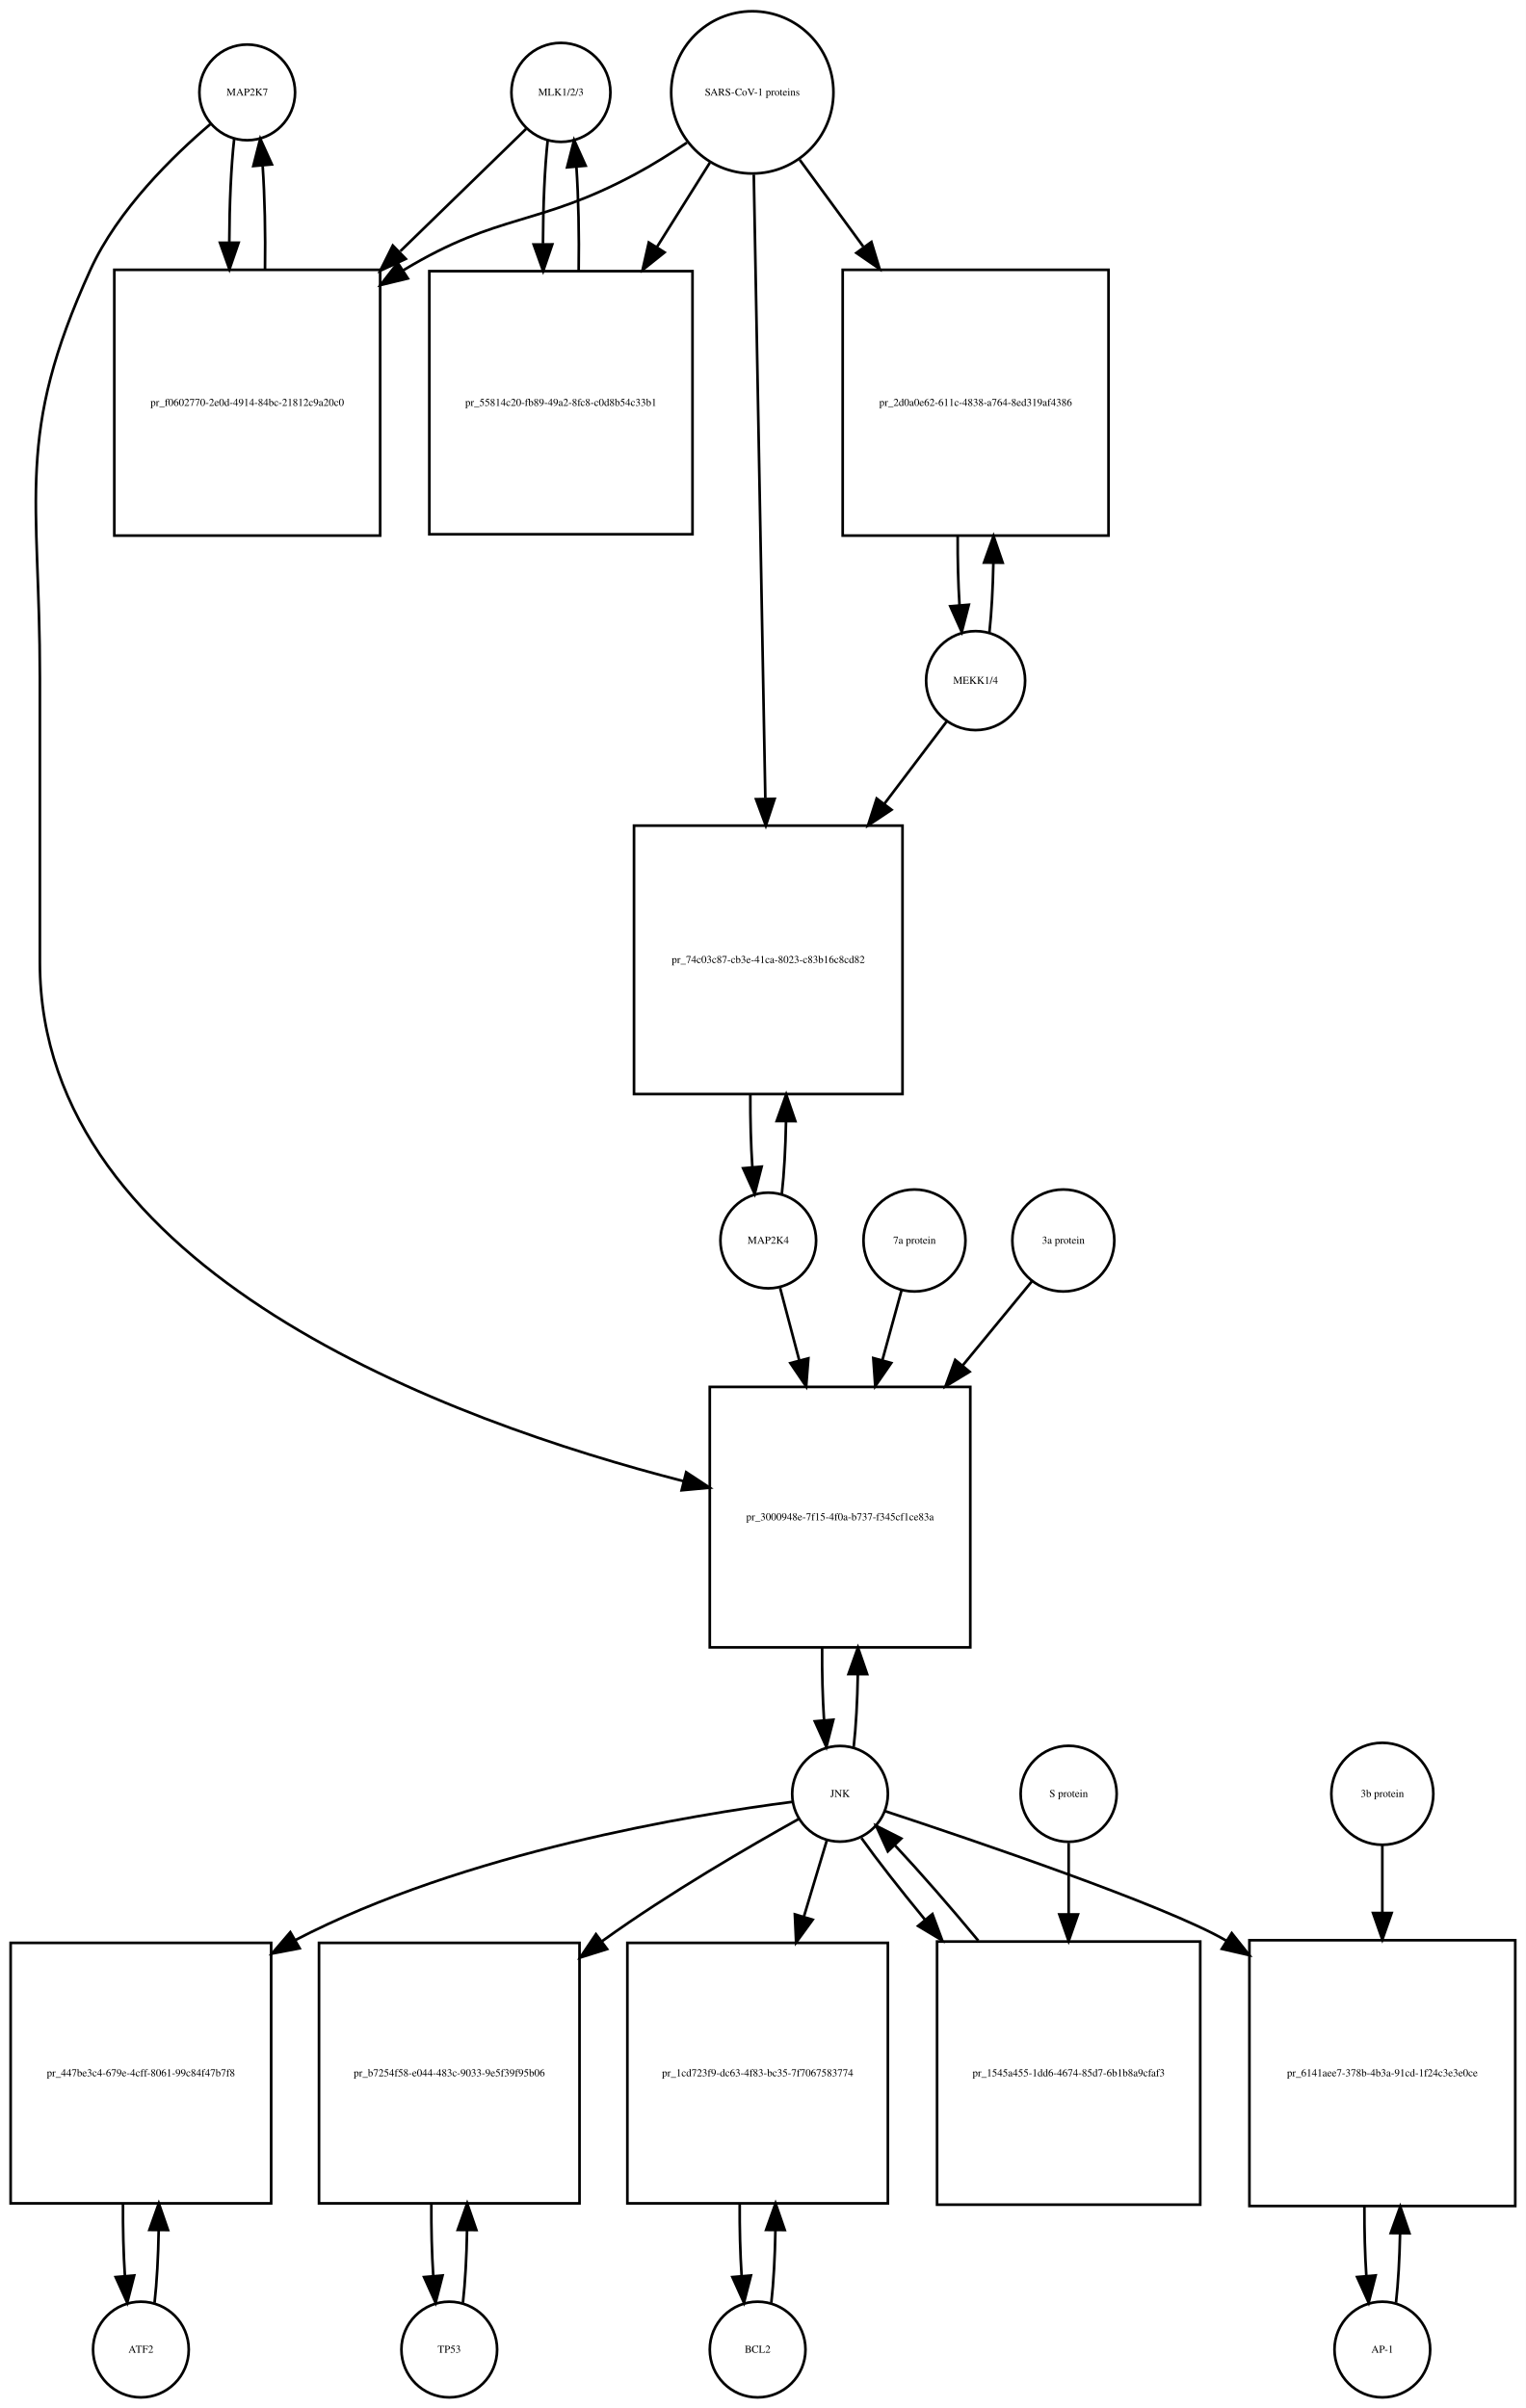
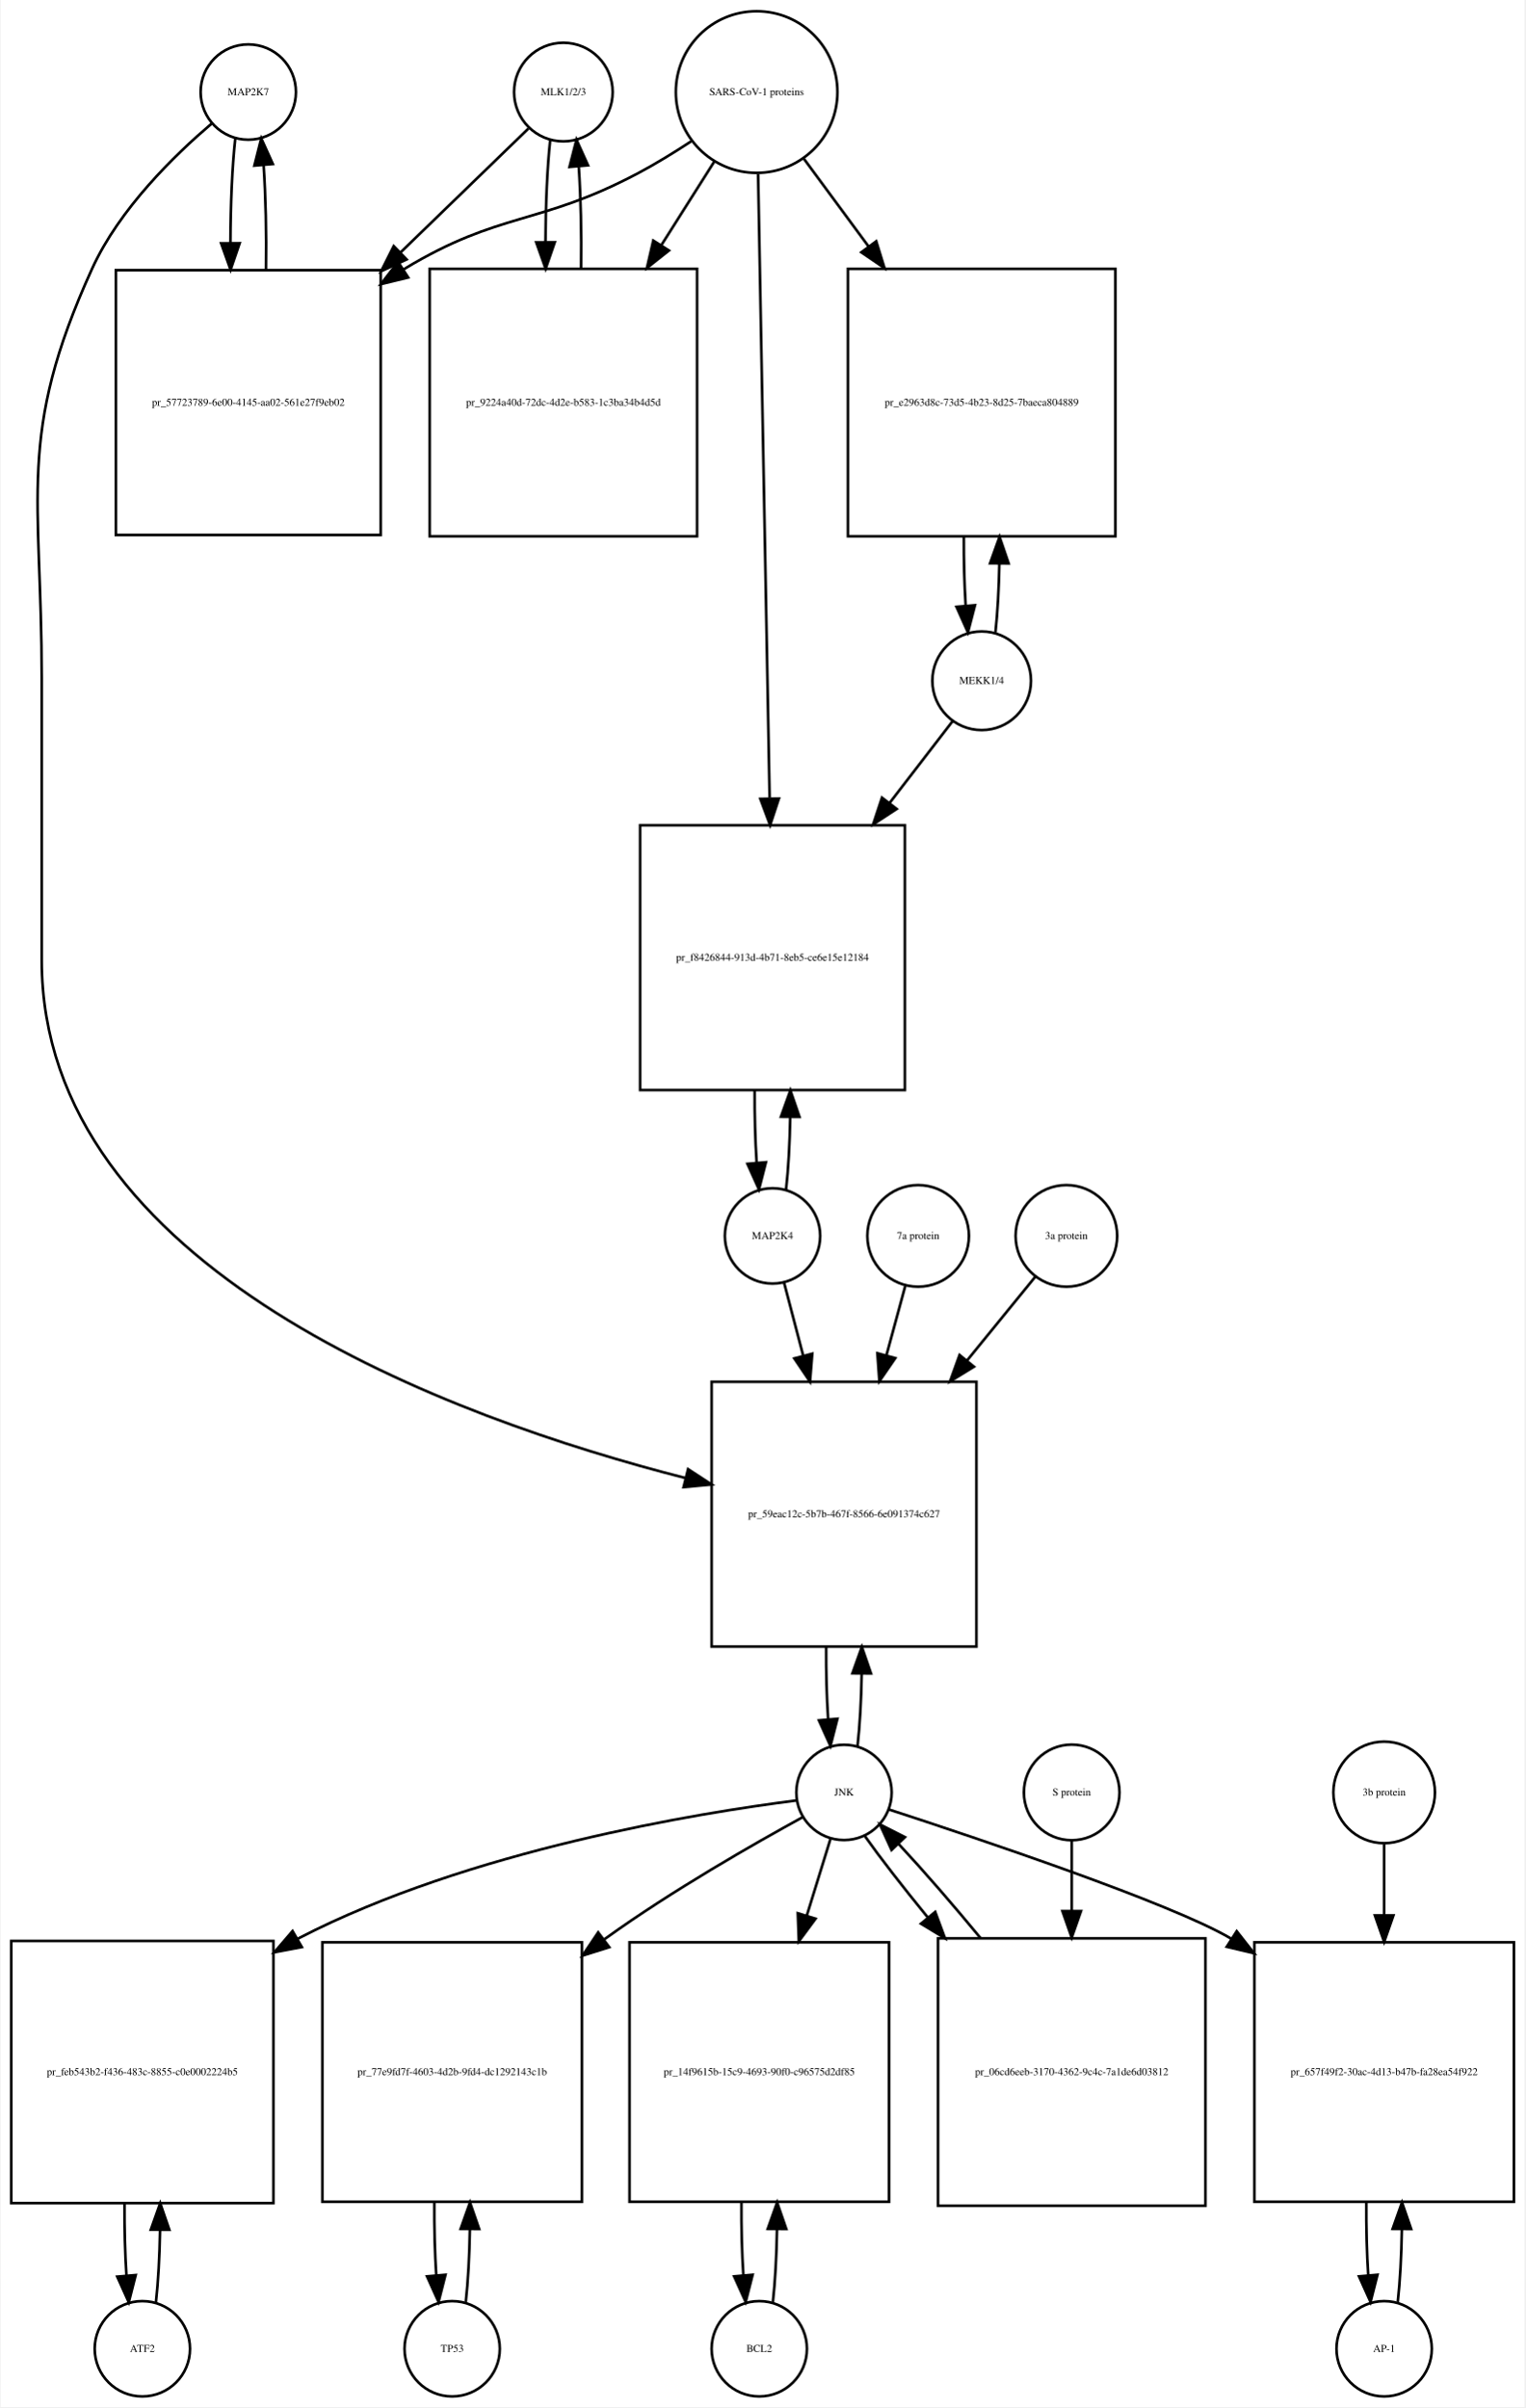
- <svg xmlns="http://www.w3.org/2000/svg" width="574pt" height="906pt" viewBox="0.00 0.00 574.00 906.01">
-   <g id="graph0" class="graph" transform="scale(1 1) rotate(0) translate(4 902.009)">
-     <polygon fill="white" stroke="none" points="-4,4 -4,-902.009 570,-902.009 570,4 -4,4" />
+ <svg xmlns="http://www.w3.org/2000/svg" width="576pt" height="909pt" viewBox="0.00 0.00 575.50 909.01">
+   <g id="graph0" class="graph" transform="scale(1 1) rotate(0) translate(4 905.009)">
+     <polygon fill="white" stroke="none" points="-4,4 -4,-905.009 571.5,-905.009 571.5,4 -4,4" />
    <g id="node1" class="node">
-       <ellipse fill="none" stroke="black" cx="89" cy="-867.25" rx="18" ry="18" />
-       <text text-anchor="middle" x="89" y="-866.05" font-family="Times,serif" font-size="4.00">MAP2K7</text>
+       <ellipse fill="none" stroke="black" cx="89.5" cy="-870.25" rx="18" ry="18" />
+       <text text-anchor="middle" x="89.5" y="-869.05" font-family="Times,serif" font-size="4.00">MAP2K7</text>
    </g>
    <g id="node2" class="node">
-       <polygon fill="none" stroke="black" points="139,-800.491 39,-800.491 39,-700.491 139,-700.491 139,-800.491" />
-       <text text-anchor="middle" x="89" y="-749.291" font-family="Times,serif" font-size="4.00">pr_f0602770-2e0d-4914-84bc-21812c9a20c0</text>
+       <polygon fill="none" stroke="black" points="139.5,-802.991 39.5,-802.991 39.5,-702.991 139.5,-702.991 139.5,-802.991" />
+       <text text-anchor="middle" x="89.5" y="-751.791" font-family="Times,serif" font-size="4.00">pr_57723789-6e00-4145-aa02-561e27f9eb02</text>
    </g>
    <g id="edge1" class="edge">
-       <path fill="none" stroke="black" d="M84.099,-849.808C82.926,-839.434 82.311,-825.336 82.254,-811.058" />
-       <polygon fill="black" stroke="black" points="85.756,-810.698 82.311,-800.679 78.756,-810.66 85.756,-810.698" />
+       <path fill="none" stroke="black" d="M84.599,-852.736C83.409,-842.166 82.793,-827.745 82.752,-813.19" />
+       <polygon fill="black" stroke="black" points="86.252,-813.16 82.815,-803.139 79.252,-813.116 86.252,-813.16" />
    </g>
    <g id="node20" class="node">
-       <polygon fill="none" stroke="black" points="361,-380.184 263,-380.184 263,-282.184 361,-282.184 361,-380.184" />
-       <text text-anchor="middle" x="312" y="-329.984" font-family="Times,serif" font-size="4.00">pr_3000948e-7f15-4f0a-b737-f345cf1ce83a</text>
+       <polygon fill="none" stroke="black" points="364.5,-383.184 264.5,-383.184 264.5,-283.184 364.5,-283.184 364.5,-383.184" />
+       <text text-anchor="middle" x="314.5" y="-331.984" font-family="Times,serif" font-size="4.00">pr_59eac12c-5b7b-467f-8566-6e091374c627</text>
    </g>
    <g id="edge2" class="edge">
-       <path fill="none" stroke="black" d="M75.141,-855.31C61.187,-843.432 40.295,-823.105 30,-800.491 1.508,-737.901 11,-715.699 11,-646.929 11,-646.929 11,-646.929 11,-539.868 11,-423.409 165.536,-367.215 253.15,-344.714" />
-       <polygon fill="black" stroke="black" points="254.116,-348.08 262.969,-342.261 252.419,-341.289 254.116,-348.08" />
+       <path fill="none" stroke="black" d="M75.638,-858.311C61.68,-846.435 40.786,-826.109 30.5,-803.491 1.85,-740.488 11.5,-718.14 11.5,-648.929 11.5,-648.929 11.5,-648.929 11.5,-542.368 11.5,-425.602 166.248,-369.405 254.563,-346.841" />
+       <polygon fill="black" stroke="black" points="255.605,-350.189 264.466,-344.38 253.917,-343.395 255.605,-350.189" />
    </g>
    <g id="edge3" class="edge">
-       <path fill="none" stroke="black" d="M95.689,-800.679C95.89,-814.012 95.597,-827.948 94.808,-839.526" />
-       <polygon fill="black" stroke="black" points="91.293,-839.539 93.901,-849.808 98.266,-840.154 91.293,-839.539" />
+       <path fill="none" stroke="black" d="M96.185,-803.139C96.395,-816.725 96.096,-830.954 95.287,-842.717" />
+       <polygon fill="black" stroke="black" points="91.796,-842.466 94.401,-852.736 98.768,-843.083 91.796,-842.466" />
    </g>
    <g id="node3" class="node">
-       <ellipse fill="none" stroke="black" cx="207" cy="-867.25" rx="18.623" ry="18.623" />
-       <text text-anchor="middle" x="207" y="-866.05" font-family="Times,serif" font-size="4.00">MLK1/2/3</text>
+       <ellipse fill="none" stroke="black" cx="208.5" cy="-870.25" rx="18.623" ry="18.623" />
+       <text text-anchor="middle" x="208.5" y="-869.05" font-family="Times,serif" font-size="4.00">MLK1/2/3</text>
    </g>
    <g id="edge4" class="edge">
-       <path fill="none" stroke="black" d="M193.921,-853.53C182.265,-842.194 164.351,-824.772 146.605,-807.514" />
-       <polygon fill="black" stroke="black" points="148.638,-804.609 139.029,-800.146 143.758,-809.627 148.638,-804.609" />
+       <path fill="none" stroke="black" d="M195.31,-856.475C183.397,-844.936 165.002,-827.119 146.87,-809.558" />
+       <polygon fill="black" stroke="black" points="149.298,-807.036 139.68,-802.593 144.428,-812.064 149.298,-807.036" />
    </g>
    <g id="node5" class="node">
-       <polygon fill="none" stroke="black" points="256.5,-799.991 157.5,-799.991 157.5,-700.991 256.5,-700.991 256.5,-799.991" />
-       <text text-anchor="middle" x="207" y="-749.291" font-family="Times,serif" font-size="4.00">pr_55814c20-fb89-49a2-8fc8-c0d8b54c33b1</text>
+       <polygon fill="none" stroke="black" points="259,-803.491 158,-803.491 158,-702.491 259,-702.491 259,-803.491" />
+       <text text-anchor="middle" x="208.5" y="-751.791" font-family="Times,serif" font-size="4.00">pr_9224a40d-72dc-4d2e-b583-1c3ba34b4d5d</text>
    </g>
    <g id="edge5" class="edge">
-       <path fill="none" stroke="black" d="M202.045,-849.317C200.889,-838.831 200.292,-824.679 200.252,-810.4" />
-       <polygon fill="black" stroke="black" points="203.754,-810.055 200.322,-800.031 196.755,-810.008 203.754,-810.055" />
+       <path fill="none" stroke="black" d="M203.545,-852.243C202.406,-841.863 201.809,-827.905 201.754,-813.774" />
+       <polygon fill="black" stroke="black" points="205.256,-813.522 201.81,-803.503 198.256,-813.484 205.256,-813.522" />
    </g>
    <g id="node4" class="node">
-       <ellipse fill="none" stroke="black" cx="279" cy="-867.25" rx="30.52" ry="30.52" />
-       <text text-anchor="middle" x="279" y="-866.05" font-family="Times,serif" font-size="4.00">SARS-CoV-1 proteins</text>
+       <ellipse fill="none" stroke="black" cx="281.5" cy="-870.25" rx="30.52" ry="30.52" />
+       <text text-anchor="middle" x="281.5" y="-869.05" font-family="Times,serif" font-size="4.00">SARS-CoV-1 proteins</text>
    </g>
    <g id="edge6" class="edge">
-       <path fill="none" stroke="black" d="M254.418,-848.348C248.231,-844.202 241.497,-839.986 235,-836.491 198.147,-816.667 183.834,-822.102 148,-800.491 147.907,-800.435 147.815,-800.379 147.722,-800.323" />
-       <polygon fill="black" stroke="black" points="149.415,-797.249 139.119,-794.747 145.608,-803.123 149.415,-797.249" />
+       <path fill="none" stroke="black" d="M256.804,-851.669C250.347,-847.423 243.29,-843.08 236.5,-839.491 199.142,-819.741 184.675,-825.332 148.5,-803.491 148.407,-803.434 148.314,-803.378 148.221,-803.322" />
+       <polygon fill="black" stroke="black" points="149.883,-800.228 139.591,-797.711 146.068,-806.096 149.883,-800.228" />
    </g>
    <g id="edge7" class="edge">
-       <path fill="none" stroke="black" d="M263.021,-840.781C257.078,-831.309 250.069,-820.137 243.056,-808.96" />
-       <polygon fill="black" stroke="black" points="245.99,-807.05 237.711,-800.44 240.061,-810.771 245.99,-807.05" />
+       <path fill="none" stroke="black" d="M265.48,-843.956C259.527,-834.556 252.499,-823.46 245.449,-812.328" />
+       <polygon fill="black" stroke="black" points="248.378,-810.412 240.07,-803.837 242.464,-814.158 248.378,-810.412" />
    </g>
    <g id="node17" class="node">
-       <polygon fill="none" stroke="black" points="413,-800.491 313,-800.491 313,-700.491 413,-700.491 413,-800.491" />
-       <text text-anchor="middle" x="363" y="-749.291" font-family="Times,serif" font-size="4.00">pr_2d0a0e62-611c-4838-a764-8ed319af4386</text>
+       <polygon fill="none" stroke="black" points="417,-803.491 316,-803.491 316,-702.491 417,-702.491 417,-803.491" />
+       <text text-anchor="middle" x="366.5" y="-751.791" font-family="Times,serif" font-size="4.00">pr_e2963d8c-73d5-4b23-8d25-7baeca804889</text>
    </g>
    <g id="edge8" class="edge">
-       <path fill="none" stroke="black" d="M296.814,-841.912C303.867,-832.277 312.301,-820.755 320.748,-809.215" />
-       <polygon fill="black" stroke="black" points="323.799,-810.972 326.881,-800.835 318.151,-806.837 323.799,-810.972" />
+       <path fill="none" stroke="black" d="M299.319,-845.088C306.518,-835.326 315.162,-823.604 323.817,-811.869" />
+       <polygon fill="black" stroke="black" points="326.674,-813.892 329.792,-803.766 321.04,-809.737 326.674,-813.892" />
    </g>
    <g id="node19" class="node">
-       <polygon fill="none" stroke="black" points="335.5,-591.368 234.5,-591.368 234.5,-490.368 335.5,-490.368 335.5,-591.368" />
-       <text text-anchor="middle" x="285" y="-539.668" font-family="Times,serif" font-size="4.00">pr_74c03c87-cb3e-41ca-8023-c83b16c8cd82</text>
+       <polygon fill="none" stroke="black" points="337.5,-593.368 237.5,-593.368 237.5,-493.368 337.5,-493.368 337.5,-593.368" />
+       <text text-anchor="middle" x="287.5" y="-542.168" font-family="Times,serif" font-size="4.00">pr_f8426844-913d-4b71-8eb5-ce6e15e12184</text>
    </g>
    <g id="edge9" class="edge">
-       <path fill="none" stroke="black" d="M279.554,-836.314C280.537,-783.13 282.607,-671.24 283.893,-601.733" />
-       <polygon fill="black" stroke="black" points="287.399,-601.44 284.084,-591.377 280.4,-601.31 287.399,-601.44" />
+       <path fill="none" stroke="black" d="M282.054,-839.268C283.04,-785.852 285.119,-673.31 286.403,-603.74" />
+       <polygon fill="black" stroke="black" points="289.909,-603.442 286.595,-593.379 282.911,-603.313 289.909,-603.442" />
    </g>
    <g id="edge10" class="edge">
-       <path fill="none" stroke="black" d="M213.678,-800.031C213.898,-813.477 213.613,-827.586 212.823,-839.309" />
-       <polygon fill="black" stroke="black" points="209.332,-839.052 211.955,-849.317 216.306,-839.656 209.332,-839.052" />
+       <path fill="none" stroke="black" d="M215.19,-803.503C215.386,-816.701 215.101,-830.478 214.336,-841.991" />
+       <polygon fill="black" stroke="black" points="210.824,-841.98 213.455,-852.243 217.799,-842.579 210.824,-841.98" />
    </g>
    <g id="node6" class="node">
-       <ellipse fill="none" stroke="black" cx="49" cy="-18" rx="18" ry="18" />
-       <text text-anchor="middle" x="49" y="-16.8" font-family="Times,serif" font-size="4.00">ATF2</text>
+       <ellipse fill="none" stroke="black" cx="49.5" cy="-18" rx="18" ry="18" />
+       <text text-anchor="middle" x="49.5" y="-16.8" font-family="Times,serif" font-size="4.00">ATF2</text>
    </g>
    <g id="node7" class="node">
-       <polygon fill="none" stroke="black" points="98,-171 7.10543e-15,-171 7.10543e-15,-73 98,-73 98,-171" />
-       <text text-anchor="middle" x="49" y="-120.8" font-family="Times,serif" font-size="4.00">pr_447be3c4-679e-4cff-8061-99c84f47b7f8</text>
+       <polygon fill="none" stroke="black" points="99,-172 0,-172 0,-73 99,-73 99,-172" />
+       <text text-anchor="middle" x="49.5" y="-121.3" font-family="Times,serif" font-size="4.00">pr_feb543b2-f436-483c-8855-c0e0002224b5</text>
    </g>
    <g id="edge11" class="edge">
-       <path fill="none" stroke="black" d="M54.139,-35.597C55.009,-43.28 55.526,-52.913 55.692,-62.917" />
-       <polygon fill="black" stroke="black" points="52.192,-63.004 55.74,-72.987 59.192,-62.97 52.192,-63.004" />
+       <path fill="none" stroke="black" d="M54.626,-35.566C55.496,-43.238 56.017,-52.864 56.188,-62.873" />
+       <polygon fill="black" stroke="black" points="52.688,-62.971 56.242,-72.951 59.688,-62.933 52.688,-62.971" />
    </g>
    <g id="edge12" class="edge">
-       <path fill="none" stroke="black" d="M42.26,-72.987C42.196,-63.646 42.434,-54.17 42.975,-45.82" />
-       <polygon fill="black" stroke="black" points="46.485,-45.862 43.861,-35.597 39.511,-45.258 46.485,-45.862" />
+       <path fill="none" stroke="black" d="M42.758,-72.951C42.7,-63.597 42.943,-54.122 43.487,-45.779" />
+       <polygon fill="black" stroke="black" points="46.995,-45.832 44.374,-35.566 40.021,-45.226 46.995,-45.832" />
    </g>
    <g id="node8" class="node">
-       <ellipse fill="none" stroke="black" cx="312" cy="-227.092" rx="18" ry="18" />
-       <text text-anchor="middle" x="312" y="-225.892" font-family="Times,serif" font-size="4.00">JNK</text>
+       <ellipse fill="none" stroke="black" cx="314.5" cy="-228.092" rx="18" ry="18" />
+       <text text-anchor="middle" x="314.5" y="-226.892" font-family="Times,serif" font-size="4.00">JNK</text>
    </g>
    <g id="edge13" class="edge">
-       <path fill="none" stroke="black" d="M294.043,-224.058C257.168,-219.316 171.001,-205.298 107,-172 106.909,-171.952 106.817,-171.905 106.726,-171.857" />
-       <polygon fill="black" stroke="black" points="108.714,-168.964 98.308,-166.974 105.202,-175.019 108.714,-168.964" />
+       <path fill="none" stroke="black" d="M296.747,-225.095C259.868,-220.389 173.034,-206.386 108.5,-173 108.404,-172.95 108.307,-172.9 108.211,-172.85" />
+       <polygon fill="black" stroke="black" points="109.729,-169.685 99.321,-167.704 106.222,-175.743 109.729,-169.685" />
    </g>
    <g id="node10" class="node">
-       <polygon fill="none" stroke="black" points="214,-171 116,-171 116,-73 214,-73 214,-171" />
-       <text text-anchor="middle" x="165" y="-120.8" font-family="Times,serif" font-size="4.00">pr_b7254f58-e044-483c-9033-9e5f39f95b06</text>
+       <polygon fill="none" stroke="black" points="215.5,-171.5 117.5,-171.5 117.5,-73.5 215.5,-73.5 215.5,-171.5" />
+       <text text-anchor="middle" x="166.5" y="-121.3" font-family="Times,serif" font-size="4.00">pr_77e9fd7f-4603-4d2b-9fd4-dc1292143c1b</text>
    </g>
    <g id="edge14" class="edge">
-       <path fill="none" stroke="black" d="M296.421,-217.601C278.28,-207.494 247.656,-189.744 223,-172 222.819,-171.87 222.639,-171.74 222.458,-171.609" />
-       <polygon fill="black" stroke="black" points="224.372,-168.67 214.266,-165.489 220.183,-174.278 224.372,-168.67" />
+       <path fill="none" stroke="black" d="M299.046,-218.832C280.719,-208.806 249.506,-190.997 224.5,-173 224.319,-172.87 224.137,-172.739 223.956,-172.607" />
+       <polygon fill="black" stroke="black" points="225.839,-169.645 215.736,-166.452 221.643,-175.248 225.839,-169.645" />
    </g>
    <g id="node12" class="node">
-       <polygon fill="none" stroke="black" points="330,-171 232,-171 232,-73 330,-73 330,-171" />
-       <text text-anchor="middle" x="281" y="-120.8" font-family="Times,serif" font-size="4.00">pr_1cd723f9-dc63-4f83-bc35-7f7067583774</text>
+       <polygon fill="none" stroke="black" points="331.5,-171.5 233.5,-171.5 233.5,-73.5 331.5,-73.5 331.5,-171.5" />
+       <text text-anchor="middle" x="282.5" y="-121.3" font-family="Times,serif" font-size="4.00">pr_14f9615b-15c9-4693-90f0-c96575d2df85</text>
    </g>
    <g id="edge15" class="edge">
-       <path fill="none" stroke="black" d="M307.019,-209.528C304.608,-201.51 301.554,-191.354 298.393,-180.842" />
-       <polygon fill="black" stroke="black" points="301.708,-179.709 295.476,-171.141 295.004,-181.725 301.708,-179.709" />
+       <path fill="none" stroke="black" d="M309.359,-210.448C306.87,-202.391 303.717,-192.185 300.454,-181.623" />
+       <polygon fill="black" stroke="black" points="303.739,-180.396 297.443,-171.874 297.05,-182.462 303.739,-180.396" />
    </g>
    <g id="node14" class="node">
-       <polygon fill="none" stroke="black" points="566,-172 466,-172 466,-72 566,-72 566,-172" />
-       <text text-anchor="middle" x="516" y="-120.8" font-family="Times,serif" font-size="4.00">pr_6141aee7-378b-4b3a-91cd-1f24c3e3e0ce</text>
+       <polygon fill="none" stroke="black" points="567.5,-171.5 469.5,-171.5 469.5,-73.5 567.5,-73.5 567.5,-171.5" />
+       <text text-anchor="middle" x="518.5" y="-121.3" font-family="Times,serif" font-size="4.00">pr_657f49f2-30ac-4d13-b47b-fa28ea54f922</text>
    </g>
    <g id="edge16" class="edge">
-       <path fill="none" stroke="black" d="M328.914,-220.579C362.066,-209.643 434.332,-185.131 457,-172 457.094,-171.946 457.187,-171.891 457.281,-171.837" />
-       <polygon fill="black" stroke="black" points="459.352,-174.669 465.956,-166.384 455.627,-168.742 459.352,-174.669" />
+       <path fill="none" stroke="black" d="M331.546,-221.614C364.956,-210.741 437.769,-186.338 460.5,-173 460.593,-172.946 460.686,-172.891 460.778,-172.836" />
+       <polygon fill="black" stroke="black" points="462.818,-175.686 469.362,-167.354 459.05,-169.787 462.818,-175.686" />
    </g>
    <g id="edge17" class="edge">
-       <path fill="none" stroke="black" d="M317.139,-244.704C318.009,-252.393 318.526,-262.036 318.692,-272.049" />
-       <polygon fill="black" stroke="black" points="315.192,-272.144 318.74,-282.127 322.192,-272.111 315.192,-272.144" />
+       <path fill="none" stroke="black" d="M319.613,-245.641C320.484,-253.309 321.007,-262.935 321.183,-272.957" />
+       <polygon fill="black" stroke="black" points="317.683,-273.074 321.243,-283.053 324.683,-273.032 317.683,-273.074" />
    </g>
    <g id="node23" class="node">
-       <polygon fill="none" stroke="black" points="447.5,-171.5 348.5,-171.5 348.5,-72.5 447.5,-72.5 447.5,-171.5" />
-       <text text-anchor="middle" x="398" y="-120.8" font-family="Times,serif" font-size="4.00">pr_1545a455-1dd6-4674-85d7-6b1b8a9cfaf3</text>
+       <polygon fill="none" stroke="black" points="451,-173 350,-173 350,-72 451,-72 451,-173" />
+       <text text-anchor="middle" x="400.5" y="-121.3" font-family="Times,serif" font-size="4.00">pr_06cd6eeb-3170-4362-9c4c-7a1de6d03812</text>
    </g>
    <g id="edge18" class="edge">
-       <path fill="none" stroke="black" d="M320.052,-210.434C326.071,-202.013 334.642,-191.056 343.931,-179.76" />
-       <polygon fill="black" stroke="black" points="346.753,-181.841 350.454,-171.914 341.37,-177.366 346.753,-181.841" />
+       <path fill="none" stroke="black" d="M322.234,-211.807C328.192,-203.393 336.763,-192.363 346.081,-180.963" />
+       <polygon fill="black" stroke="black" points="348.957,-182.978 352.629,-173.039 343.561,-178.518 348.957,-182.978" />
    </g>
    <g id="node9" class="node">
-       <ellipse fill="none" stroke="black" cx="165" cy="-18" rx="18" ry="18" />
-       <text text-anchor="middle" x="165" y="-16.8" font-family="Times,serif" font-size="4.00">TP53</text>
+       <ellipse fill="none" stroke="black" cx="166.5" cy="-18" rx="18" ry="18" />
+       <text text-anchor="middle" x="166.5" y="-16.8" font-family="Times,serif" font-size="4.00">TP53</text>
    </g>
    <g id="edge19" class="edge">
-       <path fill="none" stroke="black" d="M170.139,-35.597C171.009,-43.28 171.526,-52.913 171.692,-62.917" />
-       <polygon fill="black" stroke="black" points="168.192,-63.004 171.74,-72.987 175.192,-62.97 168.192,-63.004" />
+       <path fill="none" stroke="black" d="M171.639,-35.679C172.509,-43.399 173.026,-53.079 173.192,-63.133" />
+       <polygon fill="black" stroke="black" points="169.692,-63.268 173.24,-73.251 176.692,-63.235 169.692,-63.268" />
    </g>
    <g id="edge20" class="edge">
-       <path fill="none" stroke="black" d="M158.26,-72.987C158.196,-63.646 158.434,-54.17 158.975,-45.82" />
-       <polygon fill="black" stroke="black" points="162.485,-45.862 159.861,-35.597 155.511,-45.258 162.485,-45.862" />
+       <path fill="none" stroke="black" d="M159.76,-73.251C159.695,-63.759 159.94,-54.129 160.494,-45.669" />
+       <polygon fill="black" stroke="black" points="163.983,-45.944 161.361,-35.679 157.009,-45.338 163.983,-45.944" />
    </g>
    <g id="node11" class="node">
-       <ellipse fill="none" stroke="black" cx="281" cy="-18" rx="18" ry="18" />
-       <text text-anchor="middle" x="281" y="-16.8" font-family="Times,serif" font-size="4.00">BCL2</text>
+       <ellipse fill="none" stroke="black" cx="282.5" cy="-18" rx="18" ry="18" />
+       <text text-anchor="middle" x="282.5" y="-16.8" font-family="Times,serif" font-size="4.00">BCL2</text>
    </g>
    <g id="edge21" class="edge">
-       <path fill="none" stroke="black" d="M286.139,-35.597C287.009,-43.28 287.526,-52.913 287.692,-62.917" />
-       <polygon fill="black" stroke="black" points="284.192,-63.004 287.74,-72.987 291.192,-62.97 284.192,-63.004" />
+       <path fill="none" stroke="black" d="M287.639,-35.679C288.509,-43.399 289.026,-53.079 289.192,-63.133" />
+       <polygon fill="black" stroke="black" points="285.692,-63.268 289.24,-73.251 292.692,-63.235 285.692,-63.268" />
    </g>
    <g id="edge22" class="edge">
-       <path fill="none" stroke="black" d="M274.26,-72.987C274.196,-63.646 274.434,-54.17 274.975,-45.82" />
-       <polygon fill="black" stroke="black" points="278.485,-45.862 275.861,-35.597 271.511,-45.258 278.485,-45.862" />
+       <path fill="none" stroke="black" d="M275.76,-73.251C275.695,-63.759 275.94,-54.129 276.494,-45.669" />
+       <polygon fill="black" stroke="black" points="279.983,-45.944 277.361,-35.679 273.009,-45.338 279.983,-45.944" />
    </g>
    <g id="node13" class="node">
-       <ellipse fill="none" stroke="black" cx="516" cy="-18" rx="18" ry="18" />
-       <text text-anchor="middle" x="516" y="-16.8" font-family="Times,serif" font-size="4.00">AP-1</text>
+       <ellipse fill="none" stroke="black" cx="518.5" cy="-18" rx="18" ry="18" />
+       <text text-anchor="middle" x="518.5" y="-16.8" font-family="Times,serif" font-size="4.00">AP-1</text>
    </g>
    <g id="edge23" class="edge">
-       <path fill="none" stroke="black" d="M521.141,-35.615C521.975,-42.991 522.485,-52.162 522.671,-61.733" />
-       <polygon fill="black" stroke="black" points="519.171,-61.819 522.746,-71.793 526.171,-61.767 519.171,-61.819" />
+       <path fill="none" stroke="black" d="M523.639,-35.679C524.509,-43.399 525.026,-53.079 525.192,-63.133" />
+       <polygon fill="black" stroke="black" points="521.692,-63.268 525.24,-73.251 528.692,-63.235 521.692,-63.268" />
    </g>
    <g id="edge24" class="edge">
-       <path fill="none" stroke="black" d="M509.254,-71.793C509.217,-62.827 509.458,-53.786 509.978,-45.783" />
-       <polygon fill="black" stroke="black" points="513.482,-45.88 510.859,-35.615 506.509,-45.275 513.482,-45.88" />
+       <path fill="none" stroke="black" d="M511.76,-73.251C511.695,-63.759 511.94,-54.129 512.494,-45.669" />
+       <polygon fill="black" stroke="black" points="515.983,-45.944 513.361,-35.679 509.009,-45.338 515.983,-45.944" />
    </g>
    <g id="node15" class="node">
-       <ellipse fill="none" stroke="black" cx="516" cy="-227.092" rx="19.184" ry="19.184" />
-       <text text-anchor="middle" x="516" y="-225.892" font-family="Times,serif" font-size="4.00">3b protein</text>
+       <ellipse fill="none" stroke="black" cx="518.5" cy="-228.092" rx="19.184" ry="19.184" />
+       <text text-anchor="middle" x="518.5" y="-226.892" font-family="Times,serif" font-size="4.00">3b protein</text>
    </g>
    <g id="edge25" class="edge">
-       <path fill="none" stroke="black" d="M516,-207.661C516,-200.346 516,-191.487 516,-182.292" />
-       <polygon fill="black" stroke="black" points="519.5,-182.239 516,-172.239 512.5,-182.239 519.5,-182.239" />
+       <path fill="none" stroke="black" d="M518.5,-208.572C518.5,-200.883 518.5,-191.499 518.5,-181.805" />
+       <polygon fill="black" stroke="black" points="522,-181.65 518.5,-171.65 515,-181.65 522,-181.65" />
    </g>
    <g id="node16" class="node">
-       <ellipse fill="none" stroke="black" cx="363" cy="-645.929" rx="18.623" ry="18.623" />
-       <text text-anchor="middle" x="363" y="-644.729" font-family="Times,serif" font-size="4.00">MEKK1/4</text>
+       <ellipse fill="none" stroke="black" cx="366.5" cy="-647.929" rx="18.623" ry="18.623" />
+       <text text-anchor="middle" x="366.5" y="-646.729" font-family="Times,serif" font-size="4.00">MEKK1/4</text>
    </g>
    <g id="edge26" class="edge">
-       <path fill="none" stroke="black" d="M368.206,-664.224C369.005,-671.567 369.494,-680.601 369.673,-690.013" />
-       <polygon fill="black" stroke="black" points="366.175,-690.337 369.745,-700.313 373.175,-690.288 366.175,-690.337" />
+       <path fill="none" stroke="black" d="M371.693,-666.19C372.501,-673.601 372.994,-682.741 373.174,-692.264" />
+       <polygon fill="black" stroke="black" points="369.674,-692.297 373.246,-702.271 376.673,-692.246 369.674,-692.297" />
    </g>
    <g id="edge27" class="edge">
-       <path fill="none" stroke="black" d="M352.154,-630.599C345.828,-622.24 337.386,-611.085 328.628,-599.513" />
-       <polygon fill="black" stroke="black" points="331.362,-597.326 322.536,-591.464 325.78,-601.55 331.362,-597.326" />
+       <path fill="none" stroke="black" d="M355.515,-632.668C349.108,-624.35 340.558,-613.25 331.687,-601.734" />
+       <polygon fill="black" stroke="black" points="334.393,-599.51 325.518,-593.724 328.847,-603.782 334.393,-599.51" />
    </g>
    <g id="edge28" class="edge">
-       <path fill="none" stroke="black" d="M356.255,-700.313C356.212,-691.406 356.441,-682.414 356.942,-674.415" />
-       <polygon fill="black" stroke="black" points="360.449,-674.481 357.794,-664.224 353.473,-673.898 360.449,-674.481" />
+       <path fill="none" stroke="black" d="M359.754,-702.271C359.717,-693.353 359.951,-684.363 360.454,-676.37" />
+       <polygon fill="black" stroke="black" points="363.959,-676.448 361.307,-666.19 356.984,-675.863 363.959,-676.448" />
    </g>
    <g id="node18" class="node">
-       <ellipse fill="none" stroke="black" cx="285" cy="-435.276" rx="18" ry="18" />
-       <text text-anchor="middle" x="285" y="-434.076" font-family="Times,serif" font-size="4.00">MAP2K4</text>
+       <ellipse fill="none" stroke="black" cx="287.5" cy="-438.276" rx="18" ry="18" />
+       <text text-anchor="middle" x="287.5" y="-437.076" font-family="Times,serif" font-size="4.00">MAP2K4</text>
    </g>
    <g id="edge29" class="edge">
-       <path fill="none" stroke="black" d="M290.1,-452.792C290.971,-460.449 291.497,-470.066 291.678,-480.091" />
-       <polygon fill="black" stroke="black" points="288.179,-480.219 291.745,-490.196 295.179,-480.173 288.179,-480.219" />
+       <path fill="none" stroke="black" d="M292.613,-455.825C293.484,-463.493 294.007,-473.119 294.183,-483.141" />
+       <polygon fill="black" stroke="black" points="290.683,-483.258 294.243,-493.237 297.683,-483.216 290.683,-483.258" />
    </g>
    <g id="edge30" class="edge">
-       <path fill="none" stroke="black" d="M289.459,-417.417C291.481,-409.772 294.003,-400.232 296.622,-390.329" />
-       <polygon fill="black" stroke="black" points="300.085,-390.924 299.259,-380.362 293.318,-389.134 300.085,-390.924" />
+       <path fill="none" stroke="black" d="M291.838,-420.712C293.871,-412.948 296.43,-403.18 299.089,-393.025" />
+       <polygon fill="black" stroke="black" points="302.508,-393.785 301.656,-383.225 295.737,-392.012 302.508,-393.785" />
    </g>
    <g id="edge31" class="edge">
-       <path fill="none" stroke="black" d="M278.255,-490.196C278.21,-480.808 278.462,-471.328 279.009,-462.99" />
-       <polygon fill="black" stroke="black" points="282.517,-463.059 279.9,-452.792 275.543,-462.45 282.517,-463.059" />
+       <path fill="none" stroke="black" d="M280.757,-493.237C280.705,-483.862 280.952,-474.38 281.498,-466.035" />
+       <polygon fill="black" stroke="black" points="285.006,-466.091 282.387,-455.825 278.033,-465.484 285.006,-466.091" />
    </g>
    <g id="edge32" class="edge">
-       <path fill="none" stroke="black" d="M305.26,-282.127C305.196,-272.778 305.434,-263.294 305.975,-254.936" />
-       <polygon fill="black" stroke="black" points="309.486,-254.969 306.861,-244.704 302.512,-254.365 309.486,-254.969" />
+       <path fill="none" stroke="black" d="M307.757,-283.053C307.705,-273.678 307.952,-264.196 308.498,-255.851" />
+       <polygon fill="black" stroke="black" points="312.006,-255.907 309.387,-245.641 305.033,-255.3 312.006,-255.907" />
    </g>
    <g id="node21" class="node">
-       <ellipse fill="none" stroke="black" cx="340" cy="-435.276" rx="19.184" ry="19.184" />
-       <text text-anchor="middle" x="340" y="-434.076" font-family="Times,serif" font-size="4.00">7a protein</text>
+       <ellipse fill="none" stroke="black" cx="342.5" cy="-438.276" rx="19.184" ry="19.184" />
+       <text text-anchor="middle" x="342.5" y="-437.076" font-family="Times,serif" font-size="4.00">7a protein</text>
    </g>
    <g id="edge33" class="edge">
-       <path fill="none" stroke="black" d="M335.123,-416.493C333.055,-408.952 330.516,-399.695 327.887,-390.109" />
-       <polygon fill="black" stroke="black" points="331.262,-389.182 325.242,-380.464 324.511,-391.034 331.262,-389.182" />
+       <path fill="none" stroke="black" d="M337.623,-419.318C335.599,-411.868 333.126,-402.761 330.557,-393.305" />
+       <polygon fill="black" stroke="black" points="333.861,-392.113 327.862,-383.38 327.105,-393.948 333.861,-392.113" />
    </g>
    <g id="node22" class="node">
-       <ellipse fill="none" stroke="black" cx="396" cy="-435.276" rx="19.184" ry="19.184" />
-       <text text-anchor="middle" x="396" y="-434.076" font-family="Times,serif" font-size="4.00">3a protein</text>
+       <ellipse fill="none" stroke="black" cx="398.5" cy="-438.276" rx="19.184" ry="19.184" />
+       <text text-anchor="middle" x="398.5" y="-437.076" font-family="Times,serif" font-size="4.00">3a protein</text>
    </g>
    <g id="edge34" class="edge">
-       <path fill="none" stroke="black" d="M384.32,-420.08C377.294,-411.541 367.844,-400.055 358.097,-388.209" />
-       <polygon fill="black" stroke="black" points="360.727,-385.897 351.671,-380.399 355.322,-390.345 360.727,-385.897" />
+       <path fill="none" stroke="black" d="M386.82,-422.941C379.868,-414.409 370.543,-402.964 360.904,-391.135" />
+       <polygon fill="black" stroke="black" points="363.577,-388.875 354.547,-383.333 358.151,-393.296 363.577,-388.875" />
    </g>
    <g id="edge35" class="edge">
-       <path fill="none" stroke="black" d="M364,-171.838C353.425,-184.61 342.109,-197.604 332.681,-207.672" />
-       <polygon fill="black" stroke="black" points="329.985,-205.426 325.574,-215.059 335.029,-210.279 329.985,-205.426" />
+       <path fill="none" stroke="black" d="M366.102,-173.058C355.613,-185.77 344.431,-198.661 335.106,-208.663" />
+       <polygon fill="black" stroke="black" points="332.463,-206.363 328.074,-216.006 337.518,-211.204 332.463,-206.363" />
    </g>
    <g id="node24" class="node">
-       <ellipse fill="none" stroke="black" cx="398" cy="-227.092" rx="18.062" ry="18.062" />
-       <text text-anchor="middle" x="398" y="-225.892" font-family="Times,serif" font-size="4.00">S protein</text>
+       <ellipse fill="none" stroke="black" cx="400.5" cy="-228.092" rx="18.062" ry="18.062" />
+       <text text-anchor="middle" x="400.5" y="-226.892" font-family="Times,serif" font-size="4.00">S protein</text>
    </g>
    <g id="edge36" class="edge">
-       <path fill="none" stroke="black" d="M398,-208.604C398,-201.015 398,-191.642 398,-181.913" />
-       <polygon fill="black" stroke="black" points="401.5,-181.704 398,-171.704 394.5,-181.704 401.5,-181.704" />
+       <path fill="none" stroke="black" d="M400.5,-209.986C400.5,-202.479 400.5,-193.174 400.5,-183.475" />
+       <polygon fill="black" stroke="black" points="404,-183.286 400.5,-173.286 397,-183.286 404,-183.286" />
    </g>
  </g>
</svg>
